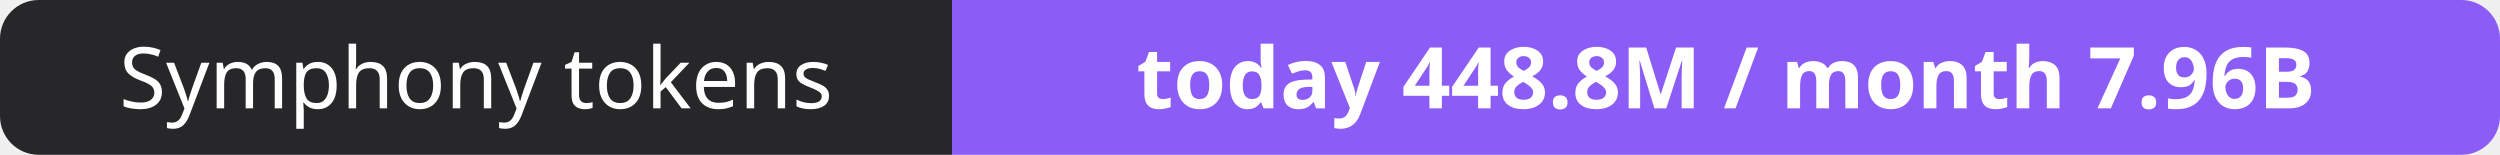
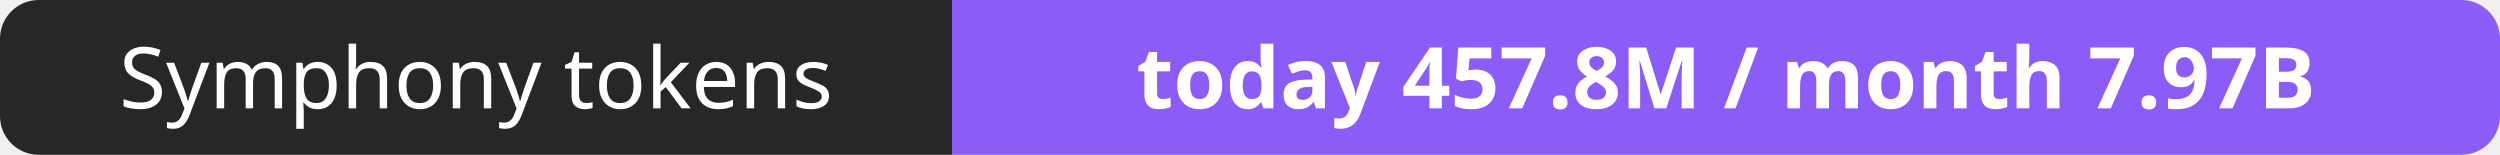
- <svg xmlns="http://www.w3.org/2000/svg" width="323" height="20" role="img" aria-label="Symphony tokens: today 448.8M / month 7.96B">
+ <svg xmlns="http://www.w3.org/2000/svg" width="323" height="20" role="img" aria-label="Symphony tokens: today 457.8M / month 7.97B">
  <clipPath id="r">
    <rect width="323" height="20" rx="5" fill="#fff" />
  </clipPath>
  <g clip-path="url(#r)">
    <rect width="123" height="20" fill="#27272a" />
    <rect x="123" width="200" height="20" fill="#8b5cf6" />
  </g>
  <g fill="#fff" text-anchor="middle" font-family="Verdana,Geneva,sans-serif" font-size="11">
    <text x="61.5" y="14">Symphony tokens</text>
-     <text x="223.0" y="14" font-weight="700">today 448.8M / month 7.96B</text>
+     <text x="223.0" y="14" font-weight="700">today 457.8M / month 7.97B</text>
  </g>
</svg>
